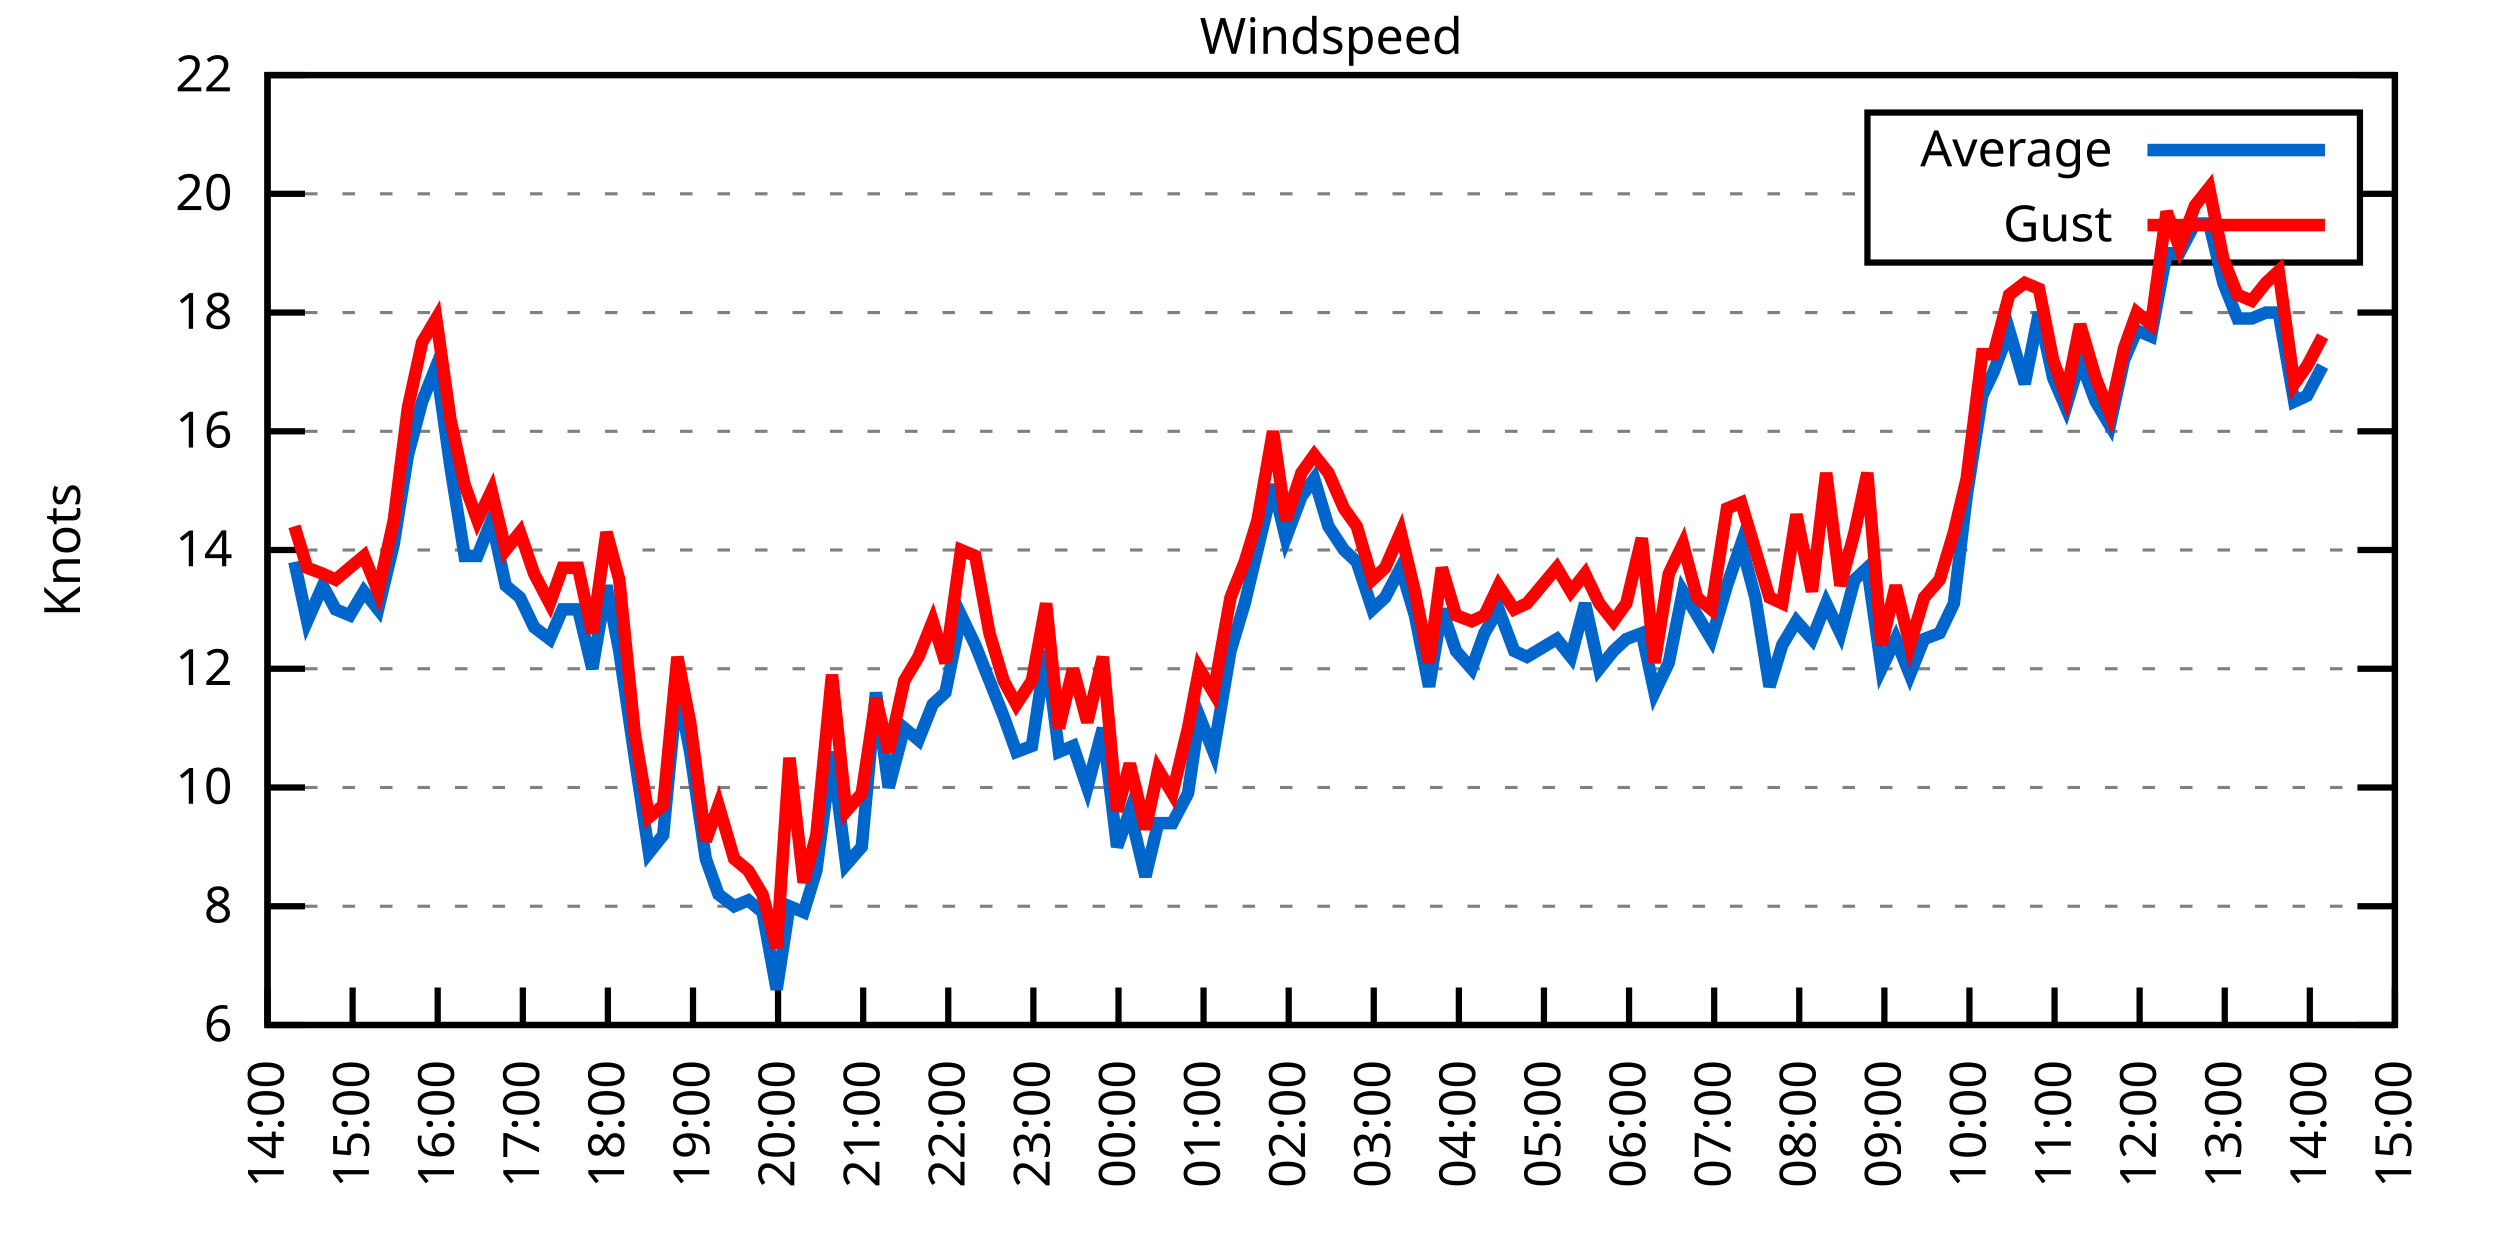
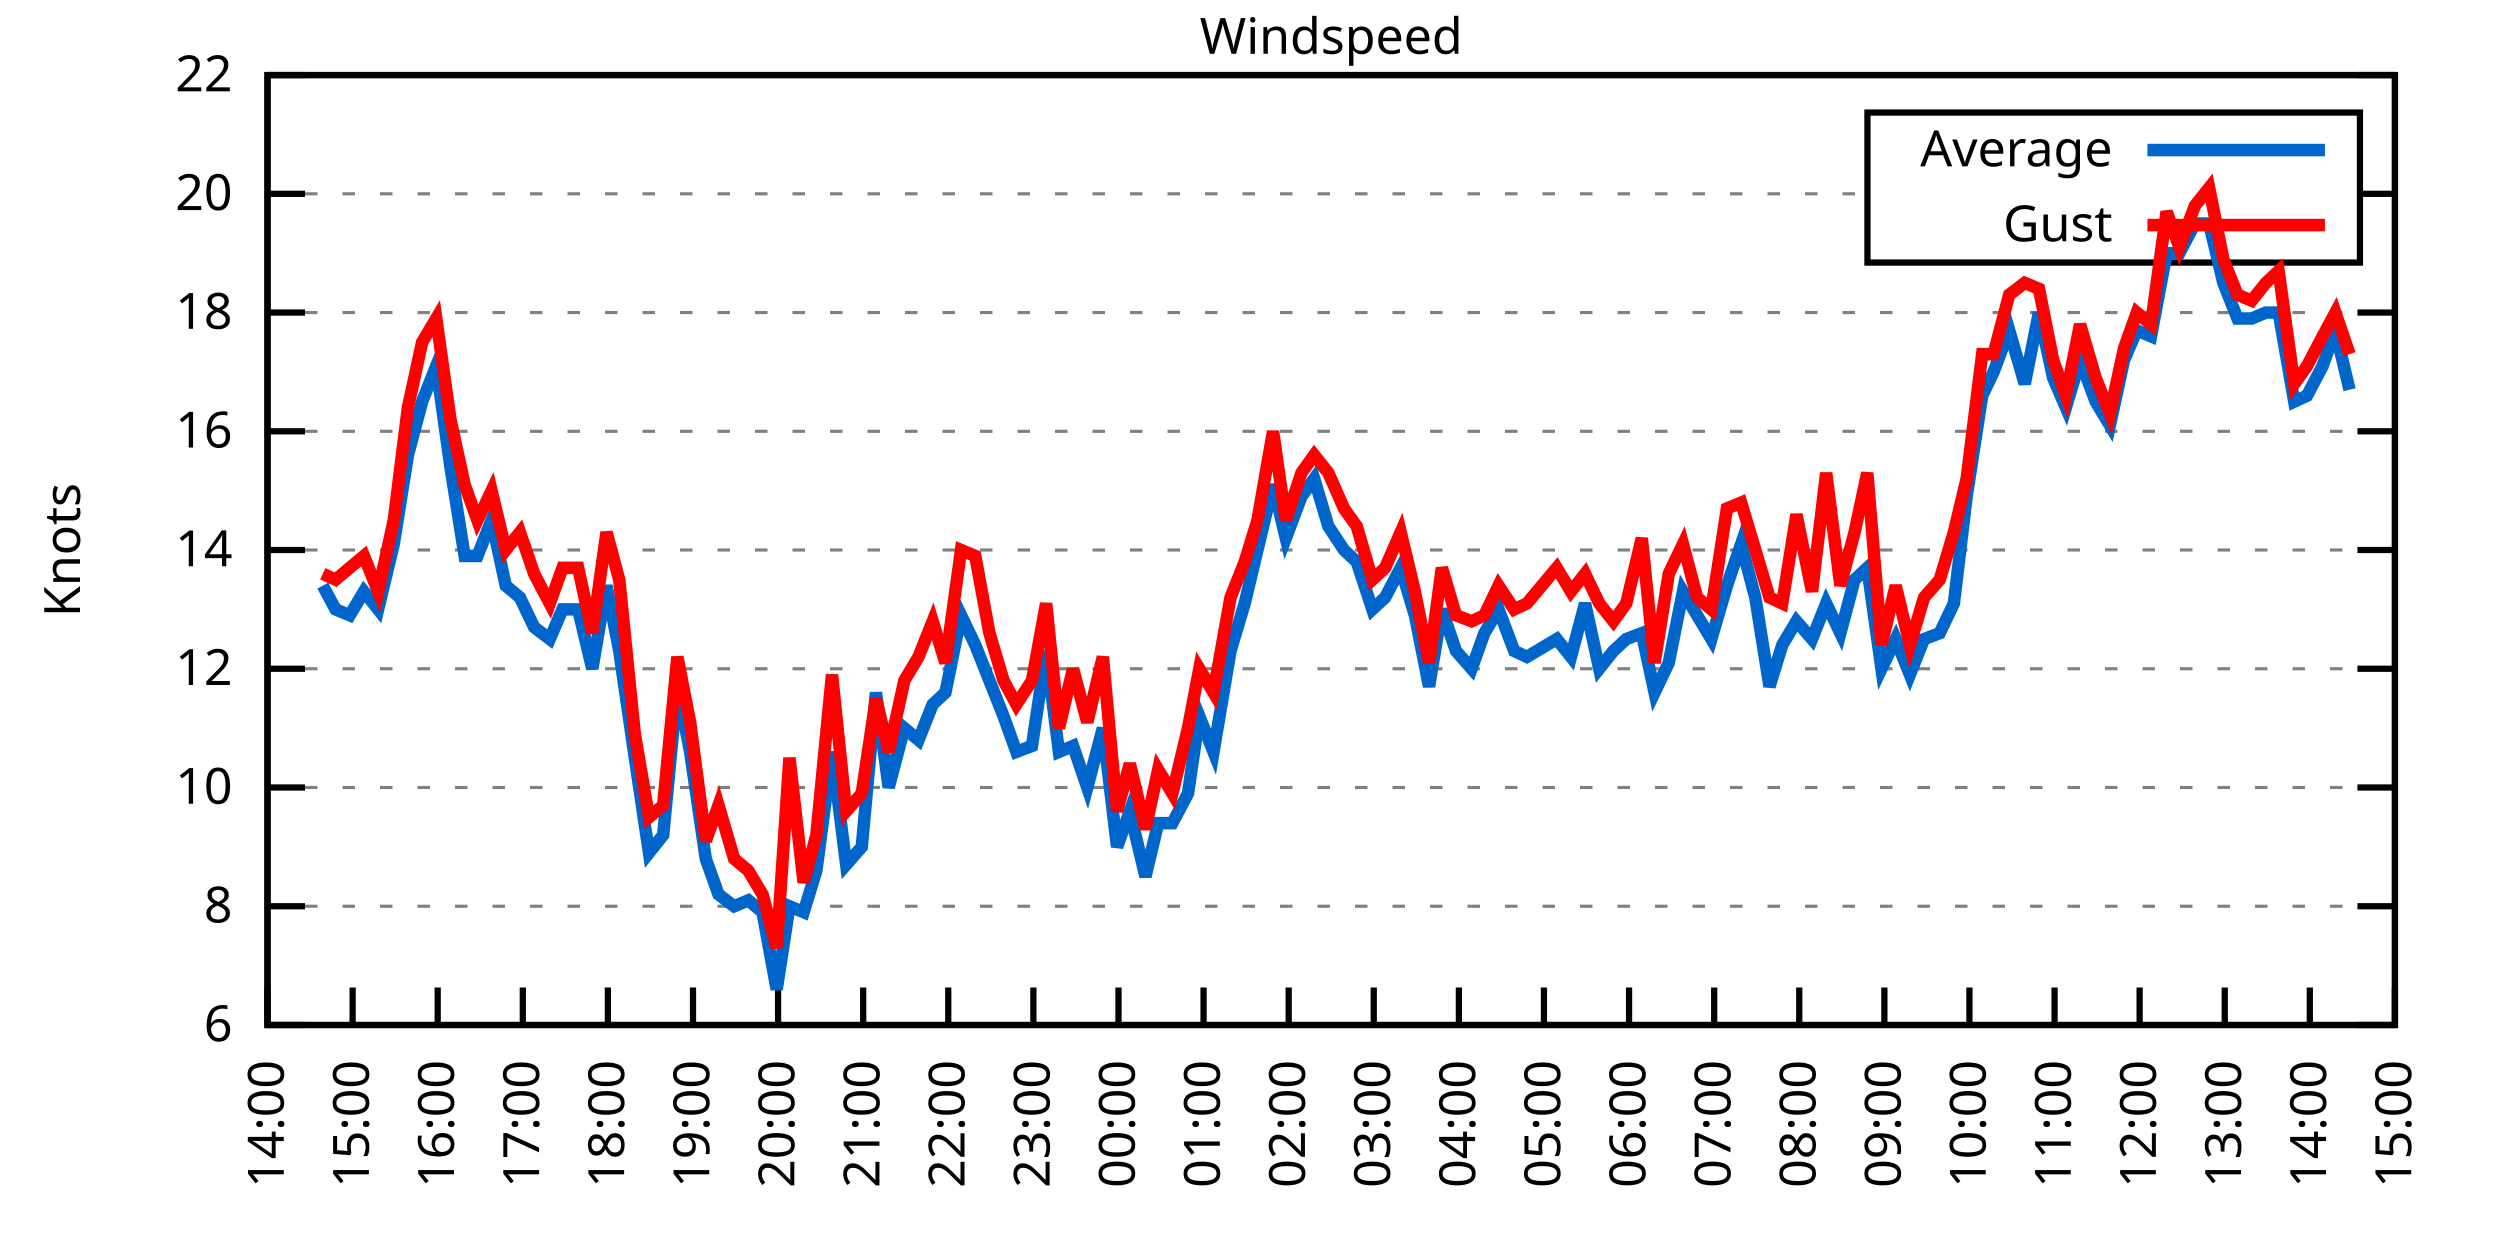
<svg xmlns="http://www.w3.org/2000/svg" xmlns:xlink="http://www.w3.org/1999/xlink" width="400" height="200" viewBox="0 0 400 200">
  <g id="gnuplot_canvas">
    <rect x="0" y="0" width="400" height="200" fill="none" />
    <defs>
      <circle id="gpDot" r="0.5" stroke-width="0.5" stroke="currentColor" />
      <path id="gpPt0" stroke-width="0.333" stroke="currentColor" d="M-1,0 h2 M0,-1 v2" />
      <path id="gpPt1" stroke-width="0.333" stroke="currentColor" d="M-1,-1 L1,1 M1,-1 L-1,1" />
      <path id="gpPt2" stroke-width="0.333" stroke="currentColor" d="M-1,0 L1,0 M0,-1 L0,1 M-1,-1 L1,1 M-1,1 L1,-1" />
      <rect id="gpPt3" stroke-width="0.333" stroke="currentColor" x="-1" y="-1" width="2" height="2" />
      <rect id="gpPt4" stroke-width="0.333" stroke="currentColor" fill="currentColor" x="-1" y="-1" width="2" height="2" />
      <circle id="gpPt5" stroke-width="0.333" stroke="currentColor" cx="0" cy="0" r="1" />
      <use xlink:href="#gpPt5" id="gpPt6" fill="currentColor" stroke="none" />
      <path id="gpPt7" stroke-width="0.333" stroke="currentColor" d="M0,-1.33 L-1.33,0.67 L1.33,0.67 z" />
      <use xlink:href="#gpPt7" id="gpPt8" fill="currentColor" stroke="none" />
      <use xlink:href="#gpPt7" id="gpPt9" stroke="currentColor" transform="rotate(180)" />
      <use xlink:href="#gpPt9" id="gpPt10" fill="currentColor" stroke="none" />
      <use xlink:href="#gpPt3" id="gpPt11" stroke="currentColor" transform="rotate(45)" />
      <use xlink:href="#gpPt11" id="gpPt12" fill="currentColor" stroke="none" />
      <path id="gpPt13" stroke-width="0.333" stroke="currentColor" d="M0,1.330 L1.265,0.411 L0.782,-1.067 L-0.782,-1.076 L-1.265,0.411 z" />
      <use xlink:href="#gpPt13" id="gpPt14" fill="currentColor" stroke="none" />
      <filter id="textbox" filterUnits="objectBoundingBox" x="0" y="0" height="1" width="1">
        <feFlood flood-color="white" flood-opacity="1" result="bgnd" />
        <feComposite in="SourceGraphic" in2="bgnd" operator="atop" />
      </filter>
      <filter id="greybox" filterUnits="objectBoundingBox" x="0" y="0" height="1" width="1">
        <feFlood flood-color="lightgrey" flood-opacity="1" result="grey" />
        <feComposite in="SourceGraphic" in2="grey" operator="atop" />
      </filter>
    </defs>
    <g fill="none" color="white" stroke="currentColor" stroke-width="1.00" stroke-linecap="butt" stroke-linejoin="miter">
</g>
    <g fill="none" color="black" stroke="currentColor" stroke-width="1.00" stroke-linecap="butt" stroke-linejoin="miter">
      <g stroke="none" shape-rendering="crispEdges">
        <polygon fill="rgb(255, 255, 255)" points="42.80,164.00 383.18,164.00 383.18,12.02 42.80,12.02 " />
      </g>
    </g>
    <g fill="none" color="black" stroke="currentColor" stroke-width="1.00" stroke-linecap="butt" stroke-linejoin="miter">
</g>
    <g fill="none" color="black" stroke="black" stroke-width="0.50" stroke-linecap="butt" stroke-linejoin="miter">
</g>
    <g fill="none" color="gray" stroke="currentColor" stroke-width="0.50" stroke-linecap="butt" stroke-linejoin="miter">
      <path stroke="gray" stroke-dasharray="2,4" class="gridline" d="M42.80,164.00 L383.19,164.00  " />
    </g>
    <g fill="none" color="gray" stroke="gray" stroke-width="1.00" stroke-linecap="butt" stroke-linejoin="miter">
</g>
    <g fill="none" color="black" stroke="currentColor" stroke-width="1.00" stroke-linecap="butt" stroke-linejoin="miter">
      <path stroke="black" d="M42.80,164.00 L48.80,164.00 M383.19,164.00 L377.19,164.00  " />
      <g transform="translate(37.20,166.60)" stroke="none" fill="black" font-family="Sans" font-size="8.00" text-anchor="end">
        <text>
          <tspan font-family="Sans"> 6</tspan>
        </text>
      </g>
    </g>
    <g fill="none" color="black" stroke="currentColor" stroke-width="1.00" stroke-linecap="butt" stroke-linejoin="miter">
</g>
    <g fill="none" color="black" stroke="black" stroke-width="0.50" stroke-linecap="butt" stroke-linejoin="miter">
</g>
    <g fill="none" color="gray" stroke="currentColor" stroke-width="0.50" stroke-linecap="butt" stroke-linejoin="miter">
      <path stroke="gray" stroke-dasharray="2,4" class="gridline" d="M42.80,145.00 L383.19,145.00  " />
    </g>
    <g fill="none" color="gray" stroke="gray" stroke-width="1.00" stroke-linecap="butt" stroke-linejoin="miter">
</g>
    <g fill="none" color="black" stroke="currentColor" stroke-width="1.00" stroke-linecap="butt" stroke-linejoin="miter">
      <path stroke="black" d="M42.80,145.00 L48.80,145.00 M383.19,145.00 L377.19,145.00  " />
      <g transform="translate(37.20,147.60)" stroke="none" fill="black" font-family="Sans" font-size="8.00" text-anchor="end">
        <text>
          <tspan font-family="Sans"> 8</tspan>
        </text>
      </g>
    </g>
    <g fill="none" color="black" stroke="currentColor" stroke-width="1.00" stroke-linecap="butt" stroke-linejoin="miter">
</g>
    <g fill="none" color="black" stroke="black" stroke-width="0.50" stroke-linecap="butt" stroke-linejoin="miter">
</g>
    <g fill="none" color="gray" stroke="currentColor" stroke-width="0.50" stroke-linecap="butt" stroke-linejoin="miter">
      <path stroke="gray" stroke-dasharray="2,4" class="gridline" d="M42.80,126.00 L383.19,126.00  " />
    </g>
    <g fill="none" color="gray" stroke="gray" stroke-width="1.00" stroke-linecap="butt" stroke-linejoin="miter">
</g>
    <g fill="none" color="black" stroke="currentColor" stroke-width="1.00" stroke-linecap="butt" stroke-linejoin="miter">
      <path stroke="black" d="M42.80,126.00 L48.80,126.00 M383.19,126.00 L377.19,126.00  " />
      <g transform="translate(37.20,128.60)" stroke="none" fill="black" font-family="Sans" font-size="8.00" text-anchor="end">
        <text>
          <tspan font-family="Sans"> 10</tspan>
        </text>
      </g>
    </g>
    <g fill="none" color="black" stroke="currentColor" stroke-width="1.00" stroke-linecap="butt" stroke-linejoin="miter">
</g>
    <g fill="none" color="black" stroke="black" stroke-width="0.50" stroke-linecap="butt" stroke-linejoin="miter">
</g>
    <g fill="none" color="gray" stroke="currentColor" stroke-width="0.50" stroke-linecap="butt" stroke-linejoin="miter">
      <path stroke="gray" stroke-dasharray="2,4" class="gridline" d="M42.80,107.00 L383.19,107.00  " />
    </g>
    <g fill="none" color="gray" stroke="gray" stroke-width="1.00" stroke-linecap="butt" stroke-linejoin="miter">
</g>
    <g fill="none" color="black" stroke="currentColor" stroke-width="1.00" stroke-linecap="butt" stroke-linejoin="miter">
      <path stroke="black" d="M42.80,107.00 L48.80,107.00 M383.19,107.00 L377.19,107.00  " />
      <g transform="translate(37.20,109.60)" stroke="none" fill="black" font-family="Sans" font-size="8.00" text-anchor="end">
        <text>
          <tspan font-family="Sans"> 12</tspan>
        </text>
      </g>
    </g>
    <g fill="none" color="black" stroke="currentColor" stroke-width="1.00" stroke-linecap="butt" stroke-linejoin="miter">
</g>
    <g fill="none" color="black" stroke="black" stroke-width="0.50" stroke-linecap="butt" stroke-linejoin="miter">
</g>
    <g fill="none" color="gray" stroke="currentColor" stroke-width="0.50" stroke-linecap="butt" stroke-linejoin="miter">
      <path stroke="gray" stroke-dasharray="2,4" class="gridline" d="M42.80,88.00 L383.19,88.00  " />
    </g>
    <g fill="none" color="gray" stroke="gray" stroke-width="1.00" stroke-linecap="butt" stroke-linejoin="miter">
</g>
    <g fill="none" color="black" stroke="currentColor" stroke-width="1.00" stroke-linecap="butt" stroke-linejoin="miter">
      <path stroke="black" d="M42.80,88.00 L48.80,88.00 M383.19,88.00 L377.19,88.00  " />
      <g transform="translate(37.20,90.60)" stroke="none" fill="black" font-family="Sans" font-size="8.00" text-anchor="end">
        <text>
          <tspan font-family="Sans"> 14</tspan>
        </text>
      </g>
    </g>
    <g fill="none" color="black" stroke="currentColor" stroke-width="1.00" stroke-linecap="butt" stroke-linejoin="miter">
</g>
    <g fill="none" color="black" stroke="black" stroke-width="0.50" stroke-linecap="butt" stroke-linejoin="miter">
</g>
    <g fill="none" color="gray" stroke="currentColor" stroke-width="0.50" stroke-linecap="butt" stroke-linejoin="miter">
      <path stroke="gray" stroke-dasharray="2,4" class="gridline" d="M42.80,69.01 L383.19,69.01  " />
    </g>
    <g fill="none" color="gray" stroke="gray" stroke-width="1.00" stroke-linecap="butt" stroke-linejoin="miter">
</g>
    <g fill="none" color="black" stroke="currentColor" stroke-width="1.00" stroke-linecap="butt" stroke-linejoin="miter">
      <path stroke="black" d="M42.80,69.01 L48.80,69.01 M383.19,69.01 L377.19,69.01  " />
      <g transform="translate(37.20,71.61)" stroke="none" fill="black" font-family="Sans" font-size="8.00" text-anchor="end">
        <text>
          <tspan font-family="Sans"> 16</tspan>
        </text>
      </g>
    </g>
    <g fill="none" color="black" stroke="currentColor" stroke-width="1.00" stroke-linecap="butt" stroke-linejoin="miter">
</g>
    <g fill="none" color="black" stroke="black" stroke-width="0.50" stroke-linecap="butt" stroke-linejoin="miter">
</g>
    <g fill="none" color="gray" stroke="currentColor" stroke-width="0.50" stroke-linecap="butt" stroke-linejoin="miter">
      <path stroke="gray" stroke-dasharray="2,4" class="gridline" d="M42.80,50.01 L383.19,50.01  " />
    </g>
    <g fill="none" color="gray" stroke="gray" stroke-width="1.00" stroke-linecap="butt" stroke-linejoin="miter">
</g>
    <g fill="none" color="black" stroke="currentColor" stroke-width="1.00" stroke-linecap="butt" stroke-linejoin="miter">
      <path stroke="black" d="M42.80,50.01 L48.80,50.01 M383.19,50.01 L377.19,50.01  " />
      <g transform="translate(37.20,52.61)" stroke="none" fill="black" font-family="Sans" font-size="8.00" text-anchor="end">
        <text>
          <tspan font-family="Sans"> 18</tspan>
        </text>
      </g>
    </g>
    <g fill="none" color="black" stroke="currentColor" stroke-width="1.00" stroke-linecap="butt" stroke-linejoin="miter">
</g>
    <g fill="none" color="black" stroke="black" stroke-width="0.50" stroke-linecap="butt" stroke-linejoin="miter">
</g>
    <g fill="none" color="gray" stroke="currentColor" stroke-width="0.50" stroke-linecap="butt" stroke-linejoin="miter">
      <path stroke="gray" stroke-dasharray="2,4" class="gridline" d="M42.80,31.01 L298.79,31.01 M377.59,31.01 L383.19,31.01  " />
    </g>
    <g fill="none" color="gray" stroke="gray" stroke-width="1.00" stroke-linecap="butt" stroke-linejoin="miter">
</g>
    <g fill="none" color="black" stroke="currentColor" stroke-width="1.00" stroke-linecap="butt" stroke-linejoin="miter">
      <path stroke="black" d="M42.80,31.01 L48.80,31.01 M383.19,31.01 L377.19,31.01  " />
      <g transform="translate(37.20,33.61)" stroke="none" fill="black" font-family="Sans" font-size="8.00" text-anchor="end">
        <text>
          <tspan font-family="Sans"> 20</tspan>
        </text>
      </g>
    </g>
    <g fill="none" color="black" stroke="currentColor" stroke-width="1.00" stroke-linecap="butt" stroke-linejoin="miter">
</g>
    <g fill="none" color="black" stroke="black" stroke-width="0.50" stroke-linecap="butt" stroke-linejoin="miter">
</g>
    <g fill="none" color="gray" stroke="currentColor" stroke-width="0.50" stroke-linecap="butt" stroke-linejoin="miter">
      <path stroke="gray" stroke-dasharray="2,4" class="gridline" d="M42.80,12.01 L383.19,12.01  " />
    </g>
    <g fill="none" color="gray" stroke="gray" stroke-width="1.00" stroke-linecap="butt" stroke-linejoin="miter">
</g>
    <g fill="none" color="black" stroke="currentColor" stroke-width="1.00" stroke-linecap="butt" stroke-linejoin="miter">
      <path stroke="black" d="M42.80,12.01 L48.80,12.01 M383.19,12.01 L377.19,12.01  " />
      <g transform="translate(37.20,14.61)" stroke="none" fill="black" font-family="Sans" font-size="8.00" text-anchor="end">
        <text>
          <tspan font-family="Sans"> 22</tspan>
        </text>
      </g>
    </g>
    <g fill="none" color="black" stroke="currentColor" stroke-width="1.00" stroke-linecap="butt" stroke-linejoin="miter">
      <path stroke="black" d="M42.80,164.00 L42.80,158.00  " />
      <g transform="translate(45.40,169.60) rotate(270.00)" stroke="none" fill="black" font-family="Sans" font-size="8.00" text-anchor="end">
        <text>
          <tspan font-family="Sans">14:00</tspan>
        </text>
      </g>
    </g>
    <g fill="none" color="black" stroke="currentColor" stroke-width="1.00" stroke-linecap="butt" stroke-linejoin="miter">
      <path stroke="black" d="M56.42,164.00 L56.42,158.00  " />
      <g transform="translate(59.02,169.60) rotate(270.00)" stroke="none" fill="black" font-family="Sans" font-size="8.00" text-anchor="end">
        <text>
          <tspan font-family="Sans">15:00</tspan>
        </text>
      </g>
    </g>
    <g fill="none" color="black" stroke="currentColor" stroke-width="1.00" stroke-linecap="butt" stroke-linejoin="miter">
      <path stroke="black" d="M70.03,164.00 L70.03,158.00  " />
      <g transform="translate(72.63,169.60) rotate(270.00)" stroke="none" fill="black" font-family="Sans" font-size="8.00" text-anchor="end">
        <text>
          <tspan font-family="Sans">16:00</tspan>
        </text>
      </g>
    </g>
    <g fill="none" color="black" stroke="currentColor" stroke-width="1.00" stroke-linecap="butt" stroke-linejoin="miter">
      <path stroke="black" d="M83.65,164.00 L83.65,158.00  " />
      <g transform="translate(86.25,169.60) rotate(270.00)" stroke="none" fill="black" font-family="Sans" font-size="8.00" text-anchor="end">
        <text>
          <tspan font-family="Sans">17:00</tspan>
        </text>
      </g>
    </g>
    <g fill="none" color="black" stroke="currentColor" stroke-width="1.00" stroke-linecap="butt" stroke-linejoin="miter">
      <path stroke="black" d="M97.26,164.00 L97.26,158.00  " />
      <g transform="translate(99.86,169.60) rotate(270.00)" stroke="none" fill="black" font-family="Sans" font-size="8.00" text-anchor="end">
        <text>
          <tspan font-family="Sans">18:00</tspan>
        </text>
      </g>
    </g>
    <g fill="none" color="black" stroke="currentColor" stroke-width="1.00" stroke-linecap="butt" stroke-linejoin="miter">
      <path stroke="black" d="M110.88,164.00 L110.88,158.00  " />
      <g transform="translate(113.48,169.60) rotate(270.00)" stroke="none" fill="black" font-family="Sans" font-size="8.00" text-anchor="end">
        <text>
          <tspan font-family="Sans">19:00</tspan>
        </text>
      </g>
    </g>
    <g fill="none" color="black" stroke="currentColor" stroke-width="1.00" stroke-linecap="butt" stroke-linejoin="miter">
      <path stroke="black" d="M124.49,164.00 L124.49,158.00  " />
      <g transform="translate(127.09,169.60) rotate(270.00)" stroke="none" fill="black" font-family="Sans" font-size="8.00" text-anchor="end">
        <text>
          <tspan font-family="Sans">20:00</tspan>
        </text>
      </g>
    </g>
    <g fill="none" color="black" stroke="currentColor" stroke-width="1.00" stroke-linecap="butt" stroke-linejoin="miter">
      <path stroke="black" d="M138.11,164.00 L138.11,158.00  " />
      <g transform="translate(140.71,169.60) rotate(270.00)" stroke="none" fill="black" font-family="Sans" font-size="8.00" text-anchor="end">
        <text>
          <tspan font-family="Sans">21:00</tspan>
        </text>
      </g>
    </g>
    <g fill="none" color="black" stroke="currentColor" stroke-width="1.00" stroke-linecap="butt" stroke-linejoin="miter">
      <path stroke="black" d="M151.72,164.00 L151.72,158.00  " />
      <g transform="translate(154.32,169.60) rotate(270.00)" stroke="none" fill="black" font-family="Sans" font-size="8.00" text-anchor="end">
        <text>
          <tspan font-family="Sans">22:00</tspan>
        </text>
      </g>
    </g>
    <g fill="none" color="black" stroke="currentColor" stroke-width="1.00" stroke-linecap="butt" stroke-linejoin="miter">
      <path stroke="black" d="M165.34,164.00 L165.34,158.00  " />
      <g transform="translate(167.94,169.60) rotate(270.00)" stroke="none" fill="black" font-family="Sans" font-size="8.00" text-anchor="end">
        <text>
          <tspan font-family="Sans">23:00</tspan>
        </text>
      </g>
    </g>
    <g fill="none" color="black" stroke="currentColor" stroke-width="1.00" stroke-linecap="butt" stroke-linejoin="miter">
      <path stroke="black" d="M178.96,164.00 L178.96,158.00  " />
      <g transform="translate(181.56,169.60) rotate(270.00)" stroke="none" fill="black" font-family="Sans" font-size="8.00" text-anchor="end">
        <text>
          <tspan font-family="Sans">00:00</tspan>
        </text>
      </g>
    </g>
    <g fill="none" color="black" stroke="currentColor" stroke-width="1.00" stroke-linecap="butt" stroke-linejoin="miter">
      <path stroke="black" d="M192.57,164.00 L192.57,158.00  " />
      <g transform="translate(195.17,169.60) rotate(270.00)" stroke="none" fill="black" font-family="Sans" font-size="8.00" text-anchor="end">
        <text>
          <tspan font-family="Sans">01:00</tspan>
        </text>
      </g>
    </g>
    <g fill="none" color="black" stroke="currentColor" stroke-width="1.00" stroke-linecap="butt" stroke-linejoin="miter">
      <path stroke="black" d="M206.19,164.00 L206.19,158.00  " />
      <g transform="translate(208.79,169.60) rotate(270.00)" stroke="none" fill="black" font-family="Sans" font-size="8.00" text-anchor="end">
        <text>
          <tspan font-family="Sans">02:00</tspan>
        </text>
      </g>
    </g>
    <g fill="none" color="black" stroke="currentColor" stroke-width="1.00" stroke-linecap="butt" stroke-linejoin="miter">
      <path stroke="black" d="M219.80,164.00 L219.80,158.00  " />
      <g transform="translate(222.40,169.60) rotate(270.00)" stroke="none" fill="black" font-family="Sans" font-size="8.00" text-anchor="end">
        <text>
          <tspan font-family="Sans">03:00</tspan>
        </text>
      </g>
    </g>
    <g fill="none" color="black" stroke="currentColor" stroke-width="1.00" stroke-linecap="butt" stroke-linejoin="miter">
      <path stroke="black" d="M233.42,164.00 L233.42,158.00  " />
      <g transform="translate(236.02,169.60) rotate(270.00)" stroke="none" fill="black" font-family="Sans" font-size="8.00" text-anchor="end">
        <text>
          <tspan font-family="Sans">04:00</tspan>
        </text>
      </g>
    </g>
    <g fill="none" color="black" stroke="currentColor" stroke-width="1.00" stroke-linecap="butt" stroke-linejoin="miter">
      <path stroke="black" d="M247.03,164.00 L247.03,158.00  " />
      <g transform="translate(249.63,169.60) rotate(270.00)" stroke="none" fill="black" font-family="Sans" font-size="8.00" text-anchor="end">
        <text>
          <tspan font-family="Sans">05:00</tspan>
        </text>
      </g>
    </g>
    <g fill="none" color="black" stroke="currentColor" stroke-width="1.00" stroke-linecap="butt" stroke-linejoin="miter">
      <path stroke="black" d="M260.65,164.00 L260.65,158.00  " />
      <g transform="translate(263.25,169.60) rotate(270.00)" stroke="none" fill="black" font-family="Sans" font-size="8.00" text-anchor="end">
        <text>
          <tspan font-family="Sans">06:00</tspan>
        </text>
      </g>
    </g>
    <g fill="none" color="black" stroke="currentColor" stroke-width="1.00" stroke-linecap="butt" stroke-linejoin="miter">
      <path stroke="black" d="M274.27,164.00 L274.27,158.00  " />
      <g transform="translate(276.87,169.60) rotate(270.00)" stroke="none" fill="black" font-family="Sans" font-size="8.00" text-anchor="end">
        <text>
          <tspan font-family="Sans">07:00</tspan>
        </text>
      </g>
    </g>
    <g fill="none" color="black" stroke="currentColor" stroke-width="1.00" stroke-linecap="butt" stroke-linejoin="miter">
      <path stroke="black" d="M287.88,164.00 L287.88,158.00  " />
      <g transform="translate(290.48,169.60) rotate(270.00)" stroke="none" fill="black" font-family="Sans" font-size="8.00" text-anchor="end">
        <text>
          <tspan font-family="Sans">08:00</tspan>
        </text>
      </g>
    </g>
    <g fill="none" color="black" stroke="currentColor" stroke-width="1.00" stroke-linecap="butt" stroke-linejoin="miter">
      <path stroke="black" d="M301.50,164.00 L301.50,158.00  " />
      <g transform="translate(304.10,169.60) rotate(270.00)" stroke="none" fill="black" font-family="Sans" font-size="8.00" text-anchor="end">
        <text>
          <tspan font-family="Sans">09:00</tspan>
        </text>
      </g>
    </g>
    <g fill="none" color="black" stroke="currentColor" stroke-width="1.00" stroke-linecap="butt" stroke-linejoin="miter">
      <path stroke="black" d="M315.11,164.00 L315.11,158.00  " />
      <g transform="translate(317.71,169.60) rotate(270.00)" stroke="none" fill="black" font-family="Sans" font-size="8.00" text-anchor="end">
        <text>
          <tspan font-family="Sans">10:00</tspan>
        </text>
      </g>
    </g>
    <g fill="none" color="black" stroke="currentColor" stroke-width="1.00" stroke-linecap="butt" stroke-linejoin="miter">
      <path stroke="black" d="M328.73,164.00 L328.73,158.00  " />
      <g transform="translate(331.33,169.60) rotate(270.00)" stroke="none" fill="black" font-family="Sans" font-size="8.00" text-anchor="end">
        <text>
          <tspan font-family="Sans">11:00</tspan>
        </text>
      </g>
    </g>
    <g fill="none" color="black" stroke="currentColor" stroke-width="1.00" stroke-linecap="butt" stroke-linejoin="miter">
      <path stroke="black" d="M342.34,164.00 L342.34,158.00  " />
      <g transform="translate(344.94,169.60) rotate(270.00)" stroke="none" fill="black" font-family="Sans" font-size="8.00" text-anchor="end">
        <text>
          <tspan font-family="Sans">12:00</tspan>
        </text>
      </g>
    </g>
    <g fill="none" color="black" stroke="currentColor" stroke-width="1.00" stroke-linecap="butt" stroke-linejoin="miter">
      <path stroke="black" d="M355.96,164.00 L355.96,158.00  " />
      <g transform="translate(358.56,169.60) rotate(270.00)" stroke="none" fill="black" font-family="Sans" font-size="8.00" text-anchor="end">
        <text>
          <tspan font-family="Sans">13:00</tspan>
        </text>
      </g>
    </g>
    <g fill="none" color="black" stroke="currentColor" stroke-width="1.00" stroke-linecap="butt" stroke-linejoin="miter">
      <path stroke="black" d="M369.57,164.00 L369.57,158.00  " />
      <g transform="translate(372.17,169.60) rotate(270.00)" stroke="none" fill="black" font-family="Sans" font-size="8.00" text-anchor="end">
        <text>
          <tspan font-family="Sans">14:00</tspan>
        </text>
      </g>
    </g>
    <g fill="none" color="black" stroke="currentColor" stroke-width="1.00" stroke-linecap="butt" stroke-linejoin="miter">
      <path stroke="black" d="M383.19,164.00 L383.19,158.00  " />
      <g transform="translate(385.79,169.60) rotate(270.00)" stroke="none" fill="black" font-family="Sans" font-size="8.00" text-anchor="end">
        <text>
          <tspan font-family="Sans">15:00</tspan>
        </text>
      </g>
    </g>
    <g fill="none" color="black" stroke="currentColor" stroke-width="1.00" stroke-linecap="butt" stroke-linejoin="miter">
</g>
    <g fill="none" color="black" stroke="currentColor" stroke-width="1.00" stroke-linecap="butt" stroke-linejoin="miter">
      <path stroke="black" d="M42.80,12.01 L42.80,164.00 L383.19,164.00 L383.19,12.01 L42.80,12.01 Z  " />
    </g>
    <g fill="none" color="black" stroke="currentColor" stroke-width="1.00" stroke-linecap="butt" stroke-linejoin="miter">
</g>
    <g fill="none" color="black" stroke="currentColor" stroke-width="1.00" stroke-linecap="butt" stroke-linejoin="miter">
      <path stroke="black" d="M298.79,42.01 L298.79,18.01 L377.59,18.01 L377.59,42.01 L298.79,42.01 Z  " />
    </g>
    <g id="Windspeed_plot_1">
      <g fill="none" color="white" stroke="black" stroke-width="2.00" stroke-linecap="butt" stroke-linejoin="miter">
</g>
      <g fill="none" color="black" stroke="currentColor" stroke-width="2.00" stroke-linecap="butt" stroke-linejoin="miter">
        <g transform="translate(337.99,26.61)" stroke="none" fill="black" font-family="Sans" font-size="8.00" text-anchor="end">
          <text>
            <tspan font-family="Sans">Average</tspan>
          </text>
        </g>
      </g>
      <g fill="none" color="black" stroke="currentColor" stroke-width="2.00" stroke-linecap="butt" stroke-linejoin="miter">
-         <path stroke="rgb(  0, 102, 204)" d="M343.59,24.01 L371.99,24.01 M47.11,89.90 L49.15,99.40 L51.65,93.70 L53.69,97.50 L55.96,98.45 L58.23,94.65   L60.50,97.50 L63.00,87.06 L65.27,72.81 L67.54,64.26 L69.80,58.56 L72.07,74.71 L74.34,88.95 L76.39,88.95   L78.65,83.26 L80.92,93.70 L83.19,95.60 L85.46,100.35 L87.96,102.25 L90.00,97.50 L92.50,97.50 L94.77,107.00   L97.04,93.70 L99.08,104.15 L101.57,121.25 L103.84,136.45 L106.11,133.60 L108.38,109.85 L110.42,120.30 L112.92,137.40   L114.96,143.10 L117.46,145.00 L119.73,144.05 L122.00,145.95 L124.27,158.30 L126.31,145.00 L128.58,145.95 L130.62,139.30   L133.12,120.30 L135.39,138.35 L137.88,135.50 L140.15,110.80 L142.19,126.00 L144.69,116.50 L146.96,118.40 L149.23,112.70   L151.27,110.80 L153.77,98.45 L156.04,103.20 L158.31,108.90 L160.57,114.60 L162.62,120.30 L165.11,119.35 L167.38,104.15   L169.43,120.30 L171.69,119.35 L173.96,126.00 L176.46,116.50 L178.73,135.50 L180.77,129.80 L183.27,140.25 L185.31,131.70   L187.58,131.70 L190.08,126.95 L191.89,114.60 L194.16,120.30 L196.88,104.15 L199.15,96.55 L201.19,88.00 L203.69,77.56   L205.73,86.11 L208.23,79.46 L210.27,76.61 L212.54,84.21 L215.04,88.00 L217.08,89.90 L219.58,97.50 L221.62,95.60   L224.11,90.85 L226.38,98.45 L228.65,109.85 L230.70,97.50 L232.96,104.15 L235.46,107.00 L237.50,101.30 L239.77,97.50   L242.27,104.15 L244.31,105.10 L249.08,102.25 L251.35,105.10 L253.61,96.55 L255.88,107.00 L258.15,104.15 L260.20,102.25   L262.69,101.30 L264.73,110.80 L267.00,106.05 L269.27,94.65 L271.54,98.45 L273.81,102.25 L276.31,93.70 L278.58,87.06   L280.85,95.60 L283.12,109.85 L285.16,103.20 L287.43,99.40 L289.92,102.25 L292.19,96.55 L294.46,101.30 L296.73,92.75   L298.77,90.85 L301.04,107.00 L303.31,102.25 L305.58,107.95 L307.85,102.25 L310.35,101.30 L312.62,96.55 L314.66,79.46   L317.15,63.31 L318.97,59.51 L321.47,52.86 L323.96,61.41 L326.23,50.01 L328.50,60.46 L330.54,65.21 L332.81,57.61   L335.31,64.26 L337.58,68.06 L339.85,57.61 L341.89,52.86 L344.16,53.81 L346.65,40.51 L348.70,40.51 L351.19,35.76   L353.46,35.76 L355.73,45.26 L358.00,50.96 L360.27,50.96 L362.54,50.01 L364.58,50.01 L367.08,64.26 L369.12,63.31   L371.62,58.56  " />
+         <path stroke="rgb(  0, 102, 204)" d="M343.59,24.01 L371.99,24.01 M51.65,93.70 L53.69,97.50 L55.96,98.45 L58.23,94.65 L60.50,97.50 L63.00,87.06   L65.27,72.81 L67.54,64.26 L69.80,58.56 L72.07,74.71 L74.34,88.95 L76.39,88.95 L78.65,83.26 L80.92,93.70   L83.19,95.60 L85.46,100.35 L87.96,102.25 L90.00,97.50 L92.50,97.50 L94.77,107.00 L97.04,93.70 L99.08,104.15   L101.57,121.25 L103.84,136.45 L106.11,133.60 L108.38,109.85 L110.42,120.30 L112.92,137.40 L114.96,143.10 L117.46,145.00   L119.73,144.05 L122.00,145.95 L124.27,158.30 L126.31,145.00 L128.58,145.95 L130.62,139.30 L133.12,120.30 L135.39,138.35   L137.88,135.50 L140.15,110.80 L142.19,126.00 L144.69,116.50 L146.96,118.40 L149.23,112.70 L151.27,110.80 L153.77,98.45   L156.04,103.20 L158.31,108.90 L160.57,114.60 L162.62,120.30 L165.11,119.35 L167.38,104.15 L169.43,120.30 L171.69,119.35   L173.96,126.00 L176.46,116.50 L178.73,135.50 L180.77,129.80 L183.27,140.25 L185.31,131.70 L187.58,131.70 L190.08,126.95   L191.89,114.60 L194.16,120.30 L196.88,104.15 L199.15,96.55 L201.19,88.00 L203.69,77.56 L205.73,86.11 L208.23,79.46   L210.27,76.61 L212.54,84.21 L215.04,88.00 L217.08,89.90 L219.58,97.50 L221.62,95.60 L224.11,90.85 L226.38,98.45   L228.65,109.85 L230.70,97.50 L232.96,104.15 L235.46,107.00 L237.50,101.30 L239.77,97.50 L242.27,104.15 L244.31,105.10   L249.08,102.25 L251.35,105.10 L253.61,96.55 L255.88,107.00 L258.15,104.15 L260.20,102.25 L262.69,101.30 L264.73,110.80   L267.00,106.05 L269.27,94.65 L271.54,98.45 L273.81,102.25 L276.31,93.70 L278.58,87.06 L280.85,95.60 L283.12,109.85   L285.16,103.20 L287.43,99.40 L289.92,102.25 L292.19,96.55 L294.46,101.30 L296.73,92.75 L298.77,90.85 L301.04,107.00   L303.31,102.25 L305.58,107.95 L307.85,102.25 L310.35,101.30 L312.62,96.55 L314.66,79.46 L317.15,63.31 L318.97,59.51   L321.47,52.86 L323.96,61.41 L326.23,50.01 L328.50,60.46 L330.54,65.21 L332.81,57.61 L335.31,64.26 L337.58,68.06   L339.85,57.61 L341.89,52.86 L344.16,53.81 L346.65,40.51 L348.70,40.51 L351.19,35.76 L353.46,35.76 L355.73,45.26   L358.00,50.96 L360.27,50.96 L362.54,50.01 L364.58,50.01 L367.08,64.26 L369.12,63.31 L371.62,58.56 L373.66,52.86   L375.93,62.36  " />
      </g>
    </g>
    <g id="Windspeed_plot_2">
      <g fill="none" color="black" stroke="currentColor" stroke-width="2.00" stroke-linecap="butt" stroke-linejoin="miter">
        <g transform="translate(337.99,38.61)" stroke="none" fill="black" font-family="Sans" font-size="8.00" text-anchor="end">
          <text>
            <tspan font-family="Sans">Gust</tspan>
          </text>
        </g>
      </g>
      <g fill="none" color="black" stroke="currentColor" stroke-width="2.00" stroke-linecap="butt" stroke-linejoin="miter">
-         <path stroke="rgb(255,   0,   0)" d="M343.59,36.01 L371.99,36.01 M47.11,84.21 L49.15,90.85 L51.65,91.80 L53.69,92.75 L55.96,90.85 L58.23,88.95   L60.50,94.65 L63.00,83.26 L65.27,65.21 L67.54,54.76 L69.80,50.96 L72.07,67.11 L74.34,77.56 L76.39,83.26   L78.65,78.51 L80.92,88.00 L83.19,85.16 L85.46,91.80 L87.96,96.55 L90.00,90.85 L92.50,90.85 L94.77,101.30   L97.04,85.16 L99.08,92.75 L101.57,117.45 L103.84,130.75 L106.11,128.85 L108.38,105.10 L110.42,115.55 L112.92,134.55   L114.96,128.85 L117.46,137.40 L119.73,139.30 L122.00,143.10 L124.27,151.65 L126.31,121.25 L128.58,141.20 L130.62,133.60   L133.12,107.95 L135.39,129.80 L137.88,126.95 L140.15,111.75 L142.19,120.30 L144.69,108.90 L146.96,105.10 L149.23,99.40   L151.27,106.05 L153.77,88.00 L156.04,88.95 L158.31,101.30 L160.57,108.90 L162.62,112.70 L165.11,108.90 L167.38,96.55   L169.43,116.50 L171.69,107.00 L173.96,115.55 L176.46,105.10 L178.73,129.80 L180.77,122.20 L183.27,132.65 L185.31,123.15   L187.58,126.95 L190.08,116.50 L191.89,107.00 L194.16,110.80 L196.88,95.60 L199.15,89.90 L201.19,83.26 L203.69,69.01   L205.73,83.26 L208.23,75.66 L210.27,72.81 L212.54,75.66 L215.04,81.36 L217.08,84.21 L219.58,92.75 L221.62,90.85   L224.11,85.16 L226.38,94.65 L228.65,106.05 L230.70,90.85 L232.96,98.45 L235.46,99.40 L237.50,98.45 L239.77,93.70   L242.27,97.50 L244.31,96.55 L249.08,90.85 L251.35,94.65 L253.61,91.80 L255.88,96.55 L258.15,99.40 L260.20,96.55   L262.69,86.11 L264.73,106.05 L267.00,91.80 L269.27,87.06 L271.54,95.60 L273.81,97.50 L276.31,81.36 L278.58,80.41   L280.85,88.00 L283.12,95.60 L285.16,96.55 L287.43,82.31 L289.92,94.65 L292.19,75.66 L294.46,93.70 L296.73,85.16   L298.77,75.66 L301.04,103.20 L303.31,93.70 L305.58,103.20 L307.85,95.60 L310.35,92.75 L312.62,85.16 L314.66,76.61   L317.15,56.66 L318.97,56.66 L321.47,47.16 L323.96,45.26 L326.23,46.21 L328.50,57.61 L330.54,63.31 L332.81,51.91   L335.31,60.46 L337.58,66.16 L339.85,55.71 L341.89,50.01 L344.16,51.91 L346.65,33.86 L348.70,39.56 L351.19,32.91   L353.46,30.06 L355.73,41.46 L358.00,47.16 L360.27,48.11 L362.54,45.26 L364.58,43.36 L367.08,61.41 L369.12,58.56   L371.62,53.81  " />
+         <path stroke="rgb(255,   0,   0)" d="M343.59,36.01 L371.99,36.01 M51.65,91.80 L53.69,92.75 L55.96,90.85 L58.23,88.95 L60.50,94.65 L63.00,83.26   L65.27,65.21 L67.54,54.76 L69.80,50.96 L72.07,67.11 L74.34,77.56 L76.39,83.26 L78.65,78.51 L80.92,88.00   L83.19,85.16 L85.46,91.80 L87.96,96.55 L90.00,90.85 L92.50,90.85 L94.77,101.30 L97.04,85.16 L99.08,92.75   L101.57,117.45 L103.84,130.75 L106.11,128.85 L108.38,105.10 L110.42,115.55 L112.92,134.55 L114.96,128.85 L117.46,137.40   L119.73,139.30 L122.00,143.10 L124.27,151.65 L126.31,121.25 L128.58,141.20 L130.62,133.60 L133.12,107.95 L135.39,129.80   L137.88,126.95 L140.15,111.75 L142.19,120.30 L144.69,108.90 L146.96,105.10 L149.23,99.40 L151.27,106.05 L153.77,88.00   L156.04,88.95 L158.31,101.30 L160.57,108.90 L162.62,112.70 L165.11,108.90 L167.38,96.55 L169.43,116.50 L171.69,107.00   L173.96,115.55 L176.46,105.10 L178.73,129.80 L180.77,122.20 L183.27,132.65 L185.31,123.15 L187.58,126.95 L190.08,116.50   L191.89,107.00 L194.16,110.80 L196.88,95.60 L199.15,89.90 L201.19,83.26 L203.69,69.01 L205.73,83.26 L208.23,75.66   L210.27,72.81 L212.54,75.66 L215.04,81.36 L217.08,84.21 L219.58,92.75 L221.62,90.85 L224.11,85.16 L226.38,94.65   L228.65,106.05 L230.70,90.85 L232.96,98.45 L235.46,99.40 L237.50,98.45 L239.77,93.70 L242.27,97.50 L244.31,96.55   L249.08,90.85 L251.35,94.65 L253.61,91.80 L255.88,96.55 L258.15,99.40 L260.20,96.55 L262.69,86.11 L264.73,106.05   L267.00,91.80 L269.27,87.06 L271.54,95.60 L273.81,97.50 L276.31,81.36 L278.58,80.41 L280.85,88.00 L283.12,95.60   L285.16,96.55 L287.43,82.31 L289.92,94.65 L292.19,75.66 L294.46,93.70 L296.73,85.16 L298.77,75.66 L301.04,103.20   L303.31,93.70 L305.58,103.20 L307.85,95.60 L310.35,92.75 L312.62,85.16 L314.66,76.61 L317.15,56.66 L318.97,56.66   L321.47,47.16 L323.96,45.26 L326.23,46.21 L328.50,57.61 L330.54,63.31 L332.81,51.91 L335.31,60.46 L337.58,66.16   L339.85,55.71 L341.89,50.01 L344.16,51.91 L346.65,33.86 L348.70,39.56 L351.19,32.91 L353.46,30.06 L355.73,41.46   L358.00,47.16 L360.27,48.11 L362.54,45.26 L364.58,43.36 L367.08,61.41 L369.12,58.56 L371.62,53.81 L373.66,50.01   L375.93,56.66  " />
      </g>
    </g>
    <g fill="none" color="black" stroke="currentColor" stroke-width="2.00" stroke-linecap="butt" stroke-linejoin="miter">
</g>
    <g fill="none" color="black" stroke="black" stroke-width="1.00" stroke-linecap="butt" stroke-linejoin="miter">
</g>
    <g fill="none" color="black" stroke="currentColor" stroke-width="1.00" stroke-linecap="butt" stroke-linejoin="miter">
      <path stroke="black" d="M42.80,12.01 L42.80,164.00 L383.19,164.00 L383.19,12.01 L42.80,12.01 Z  " />
      <g transform="translate(12.80,88.01) rotate(270.00)" stroke="none" fill="black" font-family="Sans" font-size="8.00" text-anchor="middle">
        <text>
          <tspan font-family="Sans">Knots</tspan>
        </text>
      </g>
    </g>
    <g fill="none" color="black" stroke="currentColor" stroke-width="1.00" stroke-linecap="butt" stroke-linejoin="miter">
</g>
    <g fill="none" color="black" stroke="currentColor" stroke-width="1.00" stroke-linecap="butt" stroke-linejoin="miter">
      <g transform="translate(212.99,8.61)" stroke="none" fill="black" font-family="Sans" font-size="8.00" text-anchor="middle">
        <text>
          <tspan font-family="Sans">Windspeed</tspan>
        </text>
      </g>
    </g>
    <g fill="none" color="black" stroke="currentColor" stroke-width="1.00" stroke-linecap="butt" stroke-linejoin="miter">
</g>
  </g>
</svg>
